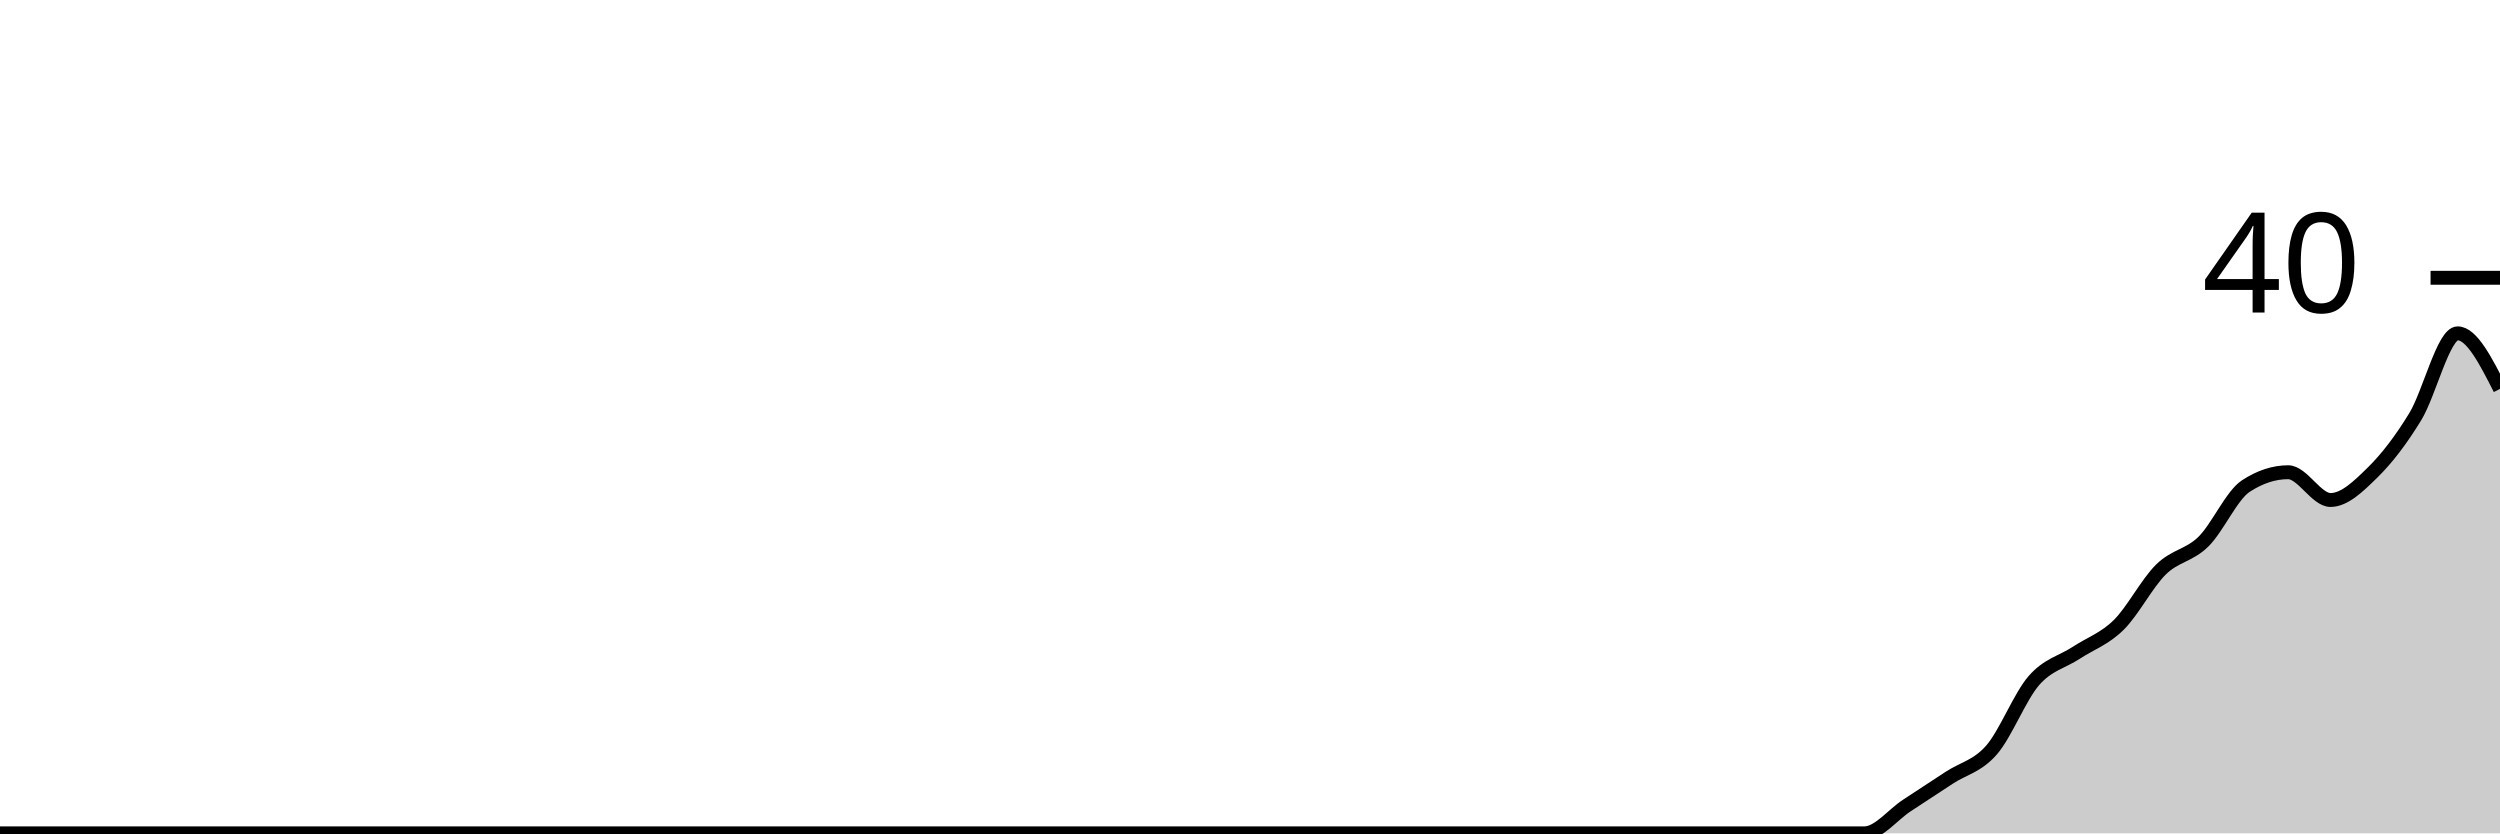
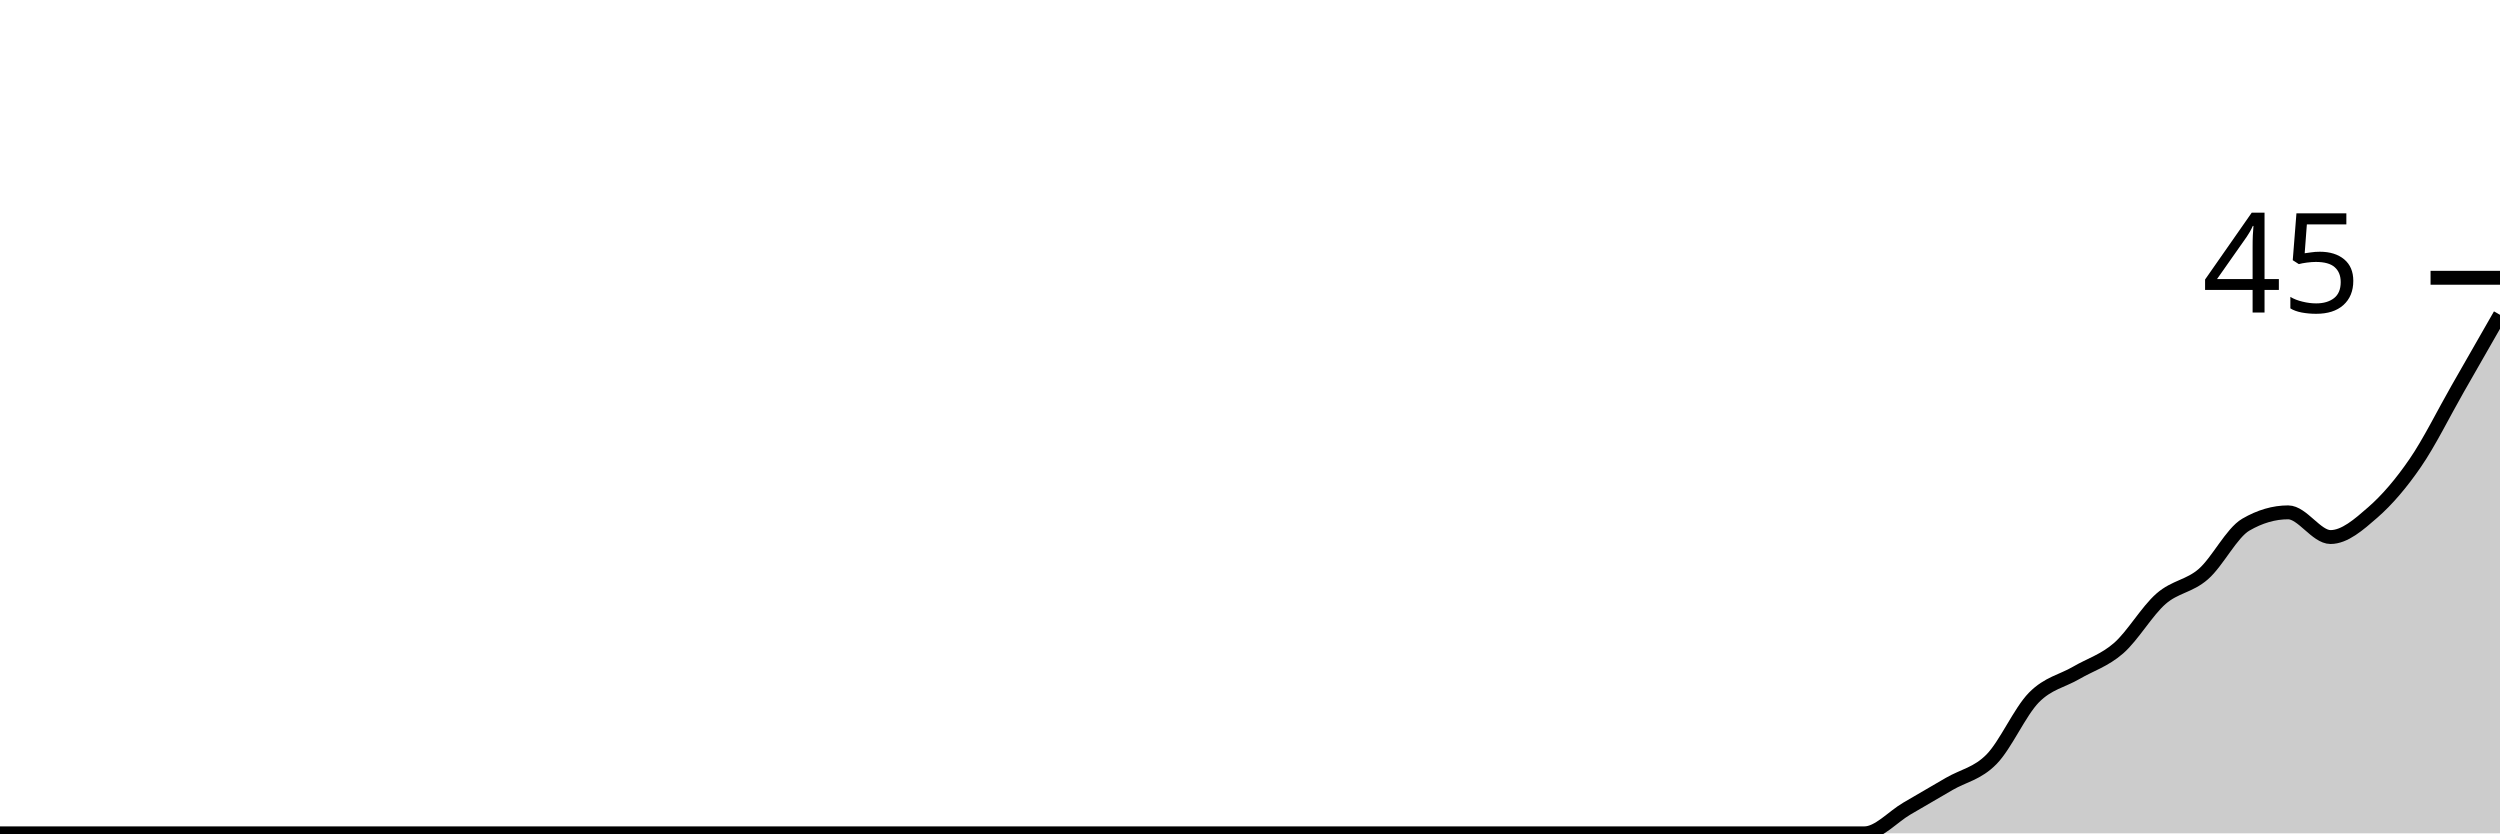
<svg xmlns="http://www.w3.org/2000/svg" viewBox="0 0 180 60">
  <g transform="translate(0,20)">
-     <path class="area" fill="rgba(0, 0, 0, 0.2)" d="M0,40C1.017,40,2.034,40,3.051,40C4.068,40,5.085,40,6.102,40C7.119,40,8.136,40,9.153,40C10.169,40,11.186,40,12.203,40C13.22,40,14.237,40,15.254,40C16.271,40,17.288,40,18.305,40C19.322,40,20.339,40,21.356,40C22.373,40,23.39,40,24.407,40C25.424,40,26.441,40,27.458,40C28.475,40,29.492,40,30.508,40C31.525,40,32.542,40,33.559,40C34.576,40,35.593,40,36.61,40C37.627,40,38.644,40,39.661,40C40.678,40,41.695,40,42.712,40C43.729,40,44.746,40,45.763,40C46.78,40,47.797,40,48.814,40C49.831,40,50.847,40,51.864,40C52.881,40,53.898,40,54.915,40C55.932,40,56.949,40,57.966,40C58.983,40,60,40,61.017,40C62.034,40,63.051,40,64.068,40C65.085,40,66.102,40,67.119,40C68.136,40,69.153,40,70.169,40C71.186,40,72.203,40,73.22,40C74.237,40,75.254,40,76.271,40C77.288,40,78.305,40,79.322,40C80.339,40,81.356,40,82.373,40C83.39,40,84.407,40,85.424,40C86.441,40,87.458,40,88.475,40C89.492,40,90.508,40,91.525,40C92.542,40,93.559,40,94.576,40C95.593,40,96.61,40,97.627,40C98.644,40,99.661,40,100.678,40C101.695,40,102.712,40,103.729,40C104.746,40,105.763,40,106.78,40C107.797,40,108.814,40,109.831,40C110.847,40,111.864,40,112.881,40C113.898,40,114.915,40,115.932,40C116.949,40,117.966,40,118.983,40C120,40,121.017,40,122.034,40C123.051,40,124.068,40,125.085,40C126.102,40,127.119,40,128.136,40C129.153,40,130.169,40,131.186,40C132.203,40,133.22,40,134.237,40C135.254,40,136.271,38.667,137.288,38C138.305,37.333,139.322,36.667,140.339,36C141.356,35.333,142.373,35.167,143.39,34C144.407,32.833,145.424,30.167,146.441,29C147.458,27.833,148.475,27.667,149.492,27C150.508,26.333,151.525,26,152.542,25C153.559,24,154.576,22,155.593,21C156.61,20,157.627,20,158.644,19C159.661,18,160.678,15.667,161.695,15C162.712,14.333,163.729,14,164.746,14C165.763,14,166.78,16,167.797,16C168.814,16,169.831,15,170.847,14C171.864,13,172.881,11.667,173.898,10C174.915,8.333,175.932,4,176.949,4C177.966,4,178.983,6,180,8L180,40C178.983,40,177.966,40,176.949,40C175.932,40,174.915,40,173.898,40C172.881,40,171.864,40,170.847,40C169.831,40,168.814,40,167.797,40C166.78,40,165.763,40,164.746,40C163.729,40,162.712,40,161.695,40C160.678,40,159.661,40,158.644,40C157.627,40,156.61,40,155.593,40C154.576,40,153.559,40,152.542,40C151.525,40,150.508,40,149.492,40C148.475,40,147.458,40,146.441,40C145.424,40,144.407,40,143.39,40C142.373,40,141.356,40,140.339,40C139.322,40,138.305,40,137.288,40C136.271,40,135.254,40,134.237,40C133.22,40,132.203,40,131.186,40C130.169,40,129.153,40,128.136,40C127.119,40,126.102,40,125.085,40C124.068,40,123.051,40,122.034,40C121.017,40,120,40,118.983,40C117.966,40,116.949,40,115.932,40C114.915,40,113.898,40,112.881,40C111.864,40,110.847,40,109.831,40C108.814,40,107.797,40,106.78,40C105.763,40,104.746,40,103.729,40C102.712,40,101.695,40,100.678,40C99.661,40,98.644,40,97.627,40C96.61,40,95.593,40,94.576,40C93.559,40,92.542,40,91.525,40C90.508,40,89.492,40,88.475,40C87.458,40,86.441,40,85.424,40C84.407,40,83.39,40,82.373,40C81.356,40,80.339,40,79.322,40C78.305,40,77.288,40,76.271,40C75.254,40,74.237,40,73.22,40C72.203,40,71.186,40,70.169,40C69.153,40,68.136,40,67.119,40C66.102,40,65.085,40,64.068,40C63.051,40,62.034,40,61.017,40C60,40,58.983,40,57.966,40C56.949,40,55.932,40,54.915,40C53.898,40,52.881,40,51.864,40C50.847,40,49.831,40,48.814,40C47.797,40,46.78,40,45.763,40C44.746,40,43.729,40,42.712,40C41.695,40,40.678,40,39.661,40C38.644,40,37.627,40,36.61,40C35.593,40,34.576,40,33.559,40C32.542,40,31.525,40,30.508,40C29.492,40,28.475,40,27.458,40C26.441,40,25.424,40,24.407,40C23.39,40,22.373,40,21.356,40C20.339,40,19.322,40,18.305,40C17.288,40,16.271,40,15.254,40C14.237,40,13.22,40,12.203,40C11.186,40,10.169,40,9.153,40C8.136,40,7.119,40,6.102,40C5.085,40,4.068,40,3.051,40C2.034,40,1.017,40,0,40Z" />
-     <path class="line" stroke="black" fill="none" d="M0,40C1.017,40,2.034,40,3.051,40C4.068,40,5.085,40,6.102,40C7.119,40,8.136,40,9.153,40C10.169,40,11.186,40,12.203,40C13.22,40,14.237,40,15.254,40C16.271,40,17.288,40,18.305,40C19.322,40,20.339,40,21.356,40C22.373,40,23.39,40,24.407,40C25.424,40,26.441,40,27.458,40C28.475,40,29.492,40,30.508,40C31.525,40,32.542,40,33.559,40C34.576,40,35.593,40,36.61,40C37.627,40,38.644,40,39.661,40C40.678,40,41.695,40,42.712,40C43.729,40,44.746,40,45.763,40C46.78,40,47.797,40,48.814,40C49.831,40,50.847,40,51.864,40C52.881,40,53.898,40,54.915,40C55.932,40,56.949,40,57.966,40C58.983,40,60,40,61.017,40C62.034,40,63.051,40,64.068,40C65.085,40,66.102,40,67.119,40C68.136,40,69.153,40,70.169,40C71.186,40,72.203,40,73.22,40C74.237,40,75.254,40,76.271,40C77.288,40,78.305,40,79.322,40C80.339,40,81.356,40,82.373,40C83.39,40,84.407,40,85.424,40C86.441,40,87.458,40,88.475,40C89.492,40,90.508,40,91.525,40C92.542,40,93.559,40,94.576,40C95.593,40,96.61,40,97.627,40C98.644,40,99.661,40,100.678,40C101.695,40,102.712,40,103.729,40C104.746,40,105.763,40,106.78,40C107.797,40,108.814,40,109.831,40C110.847,40,111.864,40,112.881,40C113.898,40,114.915,40,115.932,40C116.949,40,117.966,40,118.983,40C120,40,121.017,40,122.034,40C123.051,40,124.068,40,125.085,40C126.102,40,127.119,40,128.136,40C129.153,40,130.169,40,131.186,40C132.203,40,133.22,40,134.237,40C135.254,40,136.271,38.667,137.288,38C138.305,37.333,139.322,36.667,140.339,36C141.356,35.333,142.373,35.167,143.39,34C144.407,32.833,145.424,30.167,146.441,29C147.458,27.833,148.475,27.667,149.492,27C150.508,26.333,151.525,26,152.542,25C153.559,24,154.576,22,155.593,21C156.61,20,157.627,20,158.644,19C159.661,18,160.678,15.667,161.695,15C162.712,14.333,163.729,14,164.746,14C165.763,14,166.78,16,167.797,16C168.814,16,169.831,15,170.847,14C171.864,13,172.881,11.667,173.898,10C174.915,8.333,175.932,4,176.949,4C177.966,4,178.983,6,180,8" />
+     <path class="area" fill="rgba(0, 0, 0, 0.2)" d="M0,40C1.017,40,2.034,40,3.051,40C4.068,40,5.085,40,6.102,40C7.119,40,8.136,40,9.153,40C10.169,40,11.186,40,12.203,40C13.22,40,14.237,40,15.254,40C16.271,40,17.288,40,18.305,40C19.322,40,20.339,40,21.356,40C22.373,40,23.39,40,24.407,40C25.424,40,26.441,40,27.458,40C28.475,40,29.492,40,30.508,40C31.525,40,32.542,40,33.559,40C34.576,40,35.593,40,36.61,40C37.627,40,38.644,40,39.661,40C40.678,40,41.695,40,42.712,40C43.729,40,44.746,40,45.763,40C46.78,40,47.797,40,48.814,40C49.831,40,50.847,40,51.864,40C52.881,40,53.898,40,54.915,40C55.932,40,56.949,40,57.966,40C58.983,40,60,40,61.017,40C62.034,40,63.051,40,64.068,40C65.085,40,66.102,40,67.119,40C68.136,40,69.153,40,70.169,40C71.186,40,72.203,40,73.22,40C74.237,40,75.254,40,76.271,40C77.288,40,78.305,40,79.322,40C80.339,40,81.356,40,82.373,40C83.39,40,84.407,40,85.424,40C86.441,40,87.458,40,88.475,40C89.492,40,90.508,40,91.525,40C92.542,40,93.559,40,94.576,40C95.593,40,96.61,40,97.627,40C98.644,40,99.661,40,100.678,40C101.695,40,102.712,40,103.729,40C104.746,40,105.763,40,106.78,40C107.797,40,108.814,40,109.831,40C110.847,40,111.864,40,112.881,40C113.898,40,114.915,40,115.932,40C116.949,40,117.966,40,118.983,40C120,40,121.017,40,122.034,40C123.051,40,124.068,40,125.085,40C126.102,40,127.119,40,128.136,40C129.153,40,130.169,40,131.186,40C132.203,40,133.22,40,134.237,40C135.254,40,136.271,38.815,137.288,38.222C138.305,37.63,139.322,37.037,140.339,36.444C141.356,35.852,142.373,35.704,143.39,34.667C144.407,33.63,145.424,31.259,146.441,30.222C147.458,29.185,148.475,29.037,149.492,28.444C150.508,27.852,151.525,27.556,152.542,26.667C153.559,25.778,154.576,24,155.593,23.111C156.61,22.222,157.627,22.222,158.644,21.333C159.661,20.444,160.678,18.37,161.695,17.778C162.712,17.185,163.729,16.889,164.746,16.889C165.763,16.889,166.78,18.667,167.797,18.667C168.814,18.667,169.831,17.778,170.847,16.889C171.864,16,172.881,14.815,173.898,13.333C174.915,11.852,175.932,9.778,176.949,8C177.966,6.222,178.983,4.444,180,2.667L180,40C178.983,40,177.966,40,176.949,40C175.932,40,174.915,40,173.898,40C172.881,40,171.864,40,170.847,40C169.831,40,168.814,40,167.797,40C166.78,40,165.763,40,164.746,40C163.729,40,162.712,40,161.695,40C160.678,40,159.661,40,158.644,40C157.627,40,156.61,40,155.593,40C154.576,40,153.559,40,152.542,40C151.525,40,150.508,40,149.492,40C148.475,40,147.458,40,146.441,40C145.424,40,144.407,40,143.39,40C142.373,40,141.356,40,140.339,40C139.322,40,138.305,40,137.288,40C136.271,40,135.254,40,134.237,40C133.22,40,132.203,40,131.186,40C130.169,40,129.153,40,128.136,40C127.119,40,126.102,40,125.085,40C124.068,40,123.051,40,122.034,40C121.017,40,120,40,118.983,40C117.966,40,116.949,40,115.932,40C114.915,40,113.898,40,112.881,40C111.864,40,110.847,40,109.831,40C108.814,40,107.797,40,106.78,40C105.763,40,104.746,40,103.729,40C102.712,40,101.695,40,100.678,40C99.661,40,98.644,40,97.627,40C96.61,40,95.593,40,94.576,40C93.559,40,92.542,40,91.525,40C90.508,40,89.492,40,88.475,40C87.458,40,86.441,40,85.424,40C84.407,40,83.39,40,82.373,40C81.356,40,80.339,40,79.322,40C78.305,40,77.288,40,76.271,40C75.254,40,74.237,40,73.22,40C72.203,40,71.186,40,70.169,40C69.153,40,68.136,40,67.119,40C66.102,40,65.085,40,64.068,40C63.051,40,62.034,40,61.017,40C60,40,58.983,40,57.966,40C56.949,40,55.932,40,54.915,40C53.898,40,52.881,40,51.864,40C50.847,40,49.831,40,48.814,40C47.797,40,46.78,40,45.763,40C44.746,40,43.729,40,42.712,40C41.695,40,40.678,40,39.661,40C38.644,40,37.627,40,36.61,40C35.593,40,34.576,40,33.559,40C32.542,40,31.525,40,30.508,40C29.492,40,28.475,40,27.458,40C26.441,40,25.424,40,24.407,40C23.39,40,22.373,40,21.356,40C20.339,40,19.322,40,18.305,40C17.288,40,16.271,40,15.254,40C14.237,40,13.22,40,12.203,40C11.186,40,10.169,40,9.153,40C8.136,40,7.119,40,6.102,40C5.085,40,4.068,40,3.051,40C2.034,40,1.017,40,0,40Z" />
+     <path class="line" stroke="black" fill="none" d="M0,40C1.017,40,2.034,40,3.051,40C4.068,40,5.085,40,6.102,40C7.119,40,8.136,40,9.153,40C10.169,40,11.186,40,12.203,40C13.22,40,14.237,40,15.254,40C16.271,40,17.288,40,18.305,40C19.322,40,20.339,40,21.356,40C22.373,40,23.39,40,24.407,40C25.424,40,26.441,40,27.458,40C28.475,40,29.492,40,30.508,40C31.525,40,32.542,40,33.559,40C34.576,40,35.593,40,36.61,40C37.627,40,38.644,40,39.661,40C40.678,40,41.695,40,42.712,40C43.729,40,44.746,40,45.763,40C46.78,40,47.797,40,48.814,40C49.831,40,50.847,40,51.864,40C52.881,40,53.898,40,54.915,40C55.932,40,56.949,40,57.966,40C58.983,40,60,40,61.017,40C62.034,40,63.051,40,64.068,40C65.085,40,66.102,40,67.119,40C68.136,40,69.153,40,70.169,40C71.186,40,72.203,40,73.22,40C74.237,40,75.254,40,76.271,40C77.288,40,78.305,40,79.322,40C80.339,40,81.356,40,82.373,40C83.39,40,84.407,40,85.424,40C86.441,40,87.458,40,88.475,40C89.492,40,90.508,40,91.525,40C92.542,40,93.559,40,94.576,40C95.593,40,96.61,40,97.627,40C98.644,40,99.661,40,100.678,40C101.695,40,102.712,40,103.729,40C104.746,40,105.763,40,106.78,40C107.797,40,108.814,40,109.831,40C110.847,40,111.864,40,112.881,40C113.898,40,114.915,40,115.932,40C116.949,40,117.966,40,118.983,40C120,40,121.017,40,122.034,40C123.051,40,124.068,40,125.085,40C126.102,40,127.119,40,128.136,40C129.153,40,130.169,40,131.186,40C132.203,40,133.22,40,134.237,40C135.254,40,136.271,38.815,137.288,38.222C138.305,37.63,139.322,37.037,140.339,36.444C141.356,35.852,142.373,35.704,143.39,34.667C144.407,33.63,145.424,31.259,146.441,30.222C147.458,29.185,148.475,29.037,149.492,28.444C150.508,27.852,151.525,27.556,152.542,26.667C153.559,25.778,154.576,24,155.593,23.111C156.61,22.222,157.627,22.222,158.644,21.333C159.661,20.444,160.678,18.37,161.695,17.778C162.712,17.185,163.729,16.889,164.746,16.889C165.763,16.889,166.78,18.667,167.797,18.667C168.814,18.667,169.831,17.778,170.847,16.889C171.864,16,172.881,14.815,173.898,13.333C174.915,11.852,175.932,9.778,176.949,8C177.966,6.222,178.983,4.444,180,2.667" />
    <path class="axis-ceiling" stroke-width="1" stroke="black" fill="none" d="M175,0L180,0" />
-     <text class="axis-ceiling-label" font-family="sans-serif" text-anchor="end" font-size="10px" x="170" y="2.5">40</text>
+     <text class="axis-ceiling-label" font-family="sans-serif" text-anchor="end" font-size="10px" x="170" y="2.5">45</text>
  </g>
</svg>
